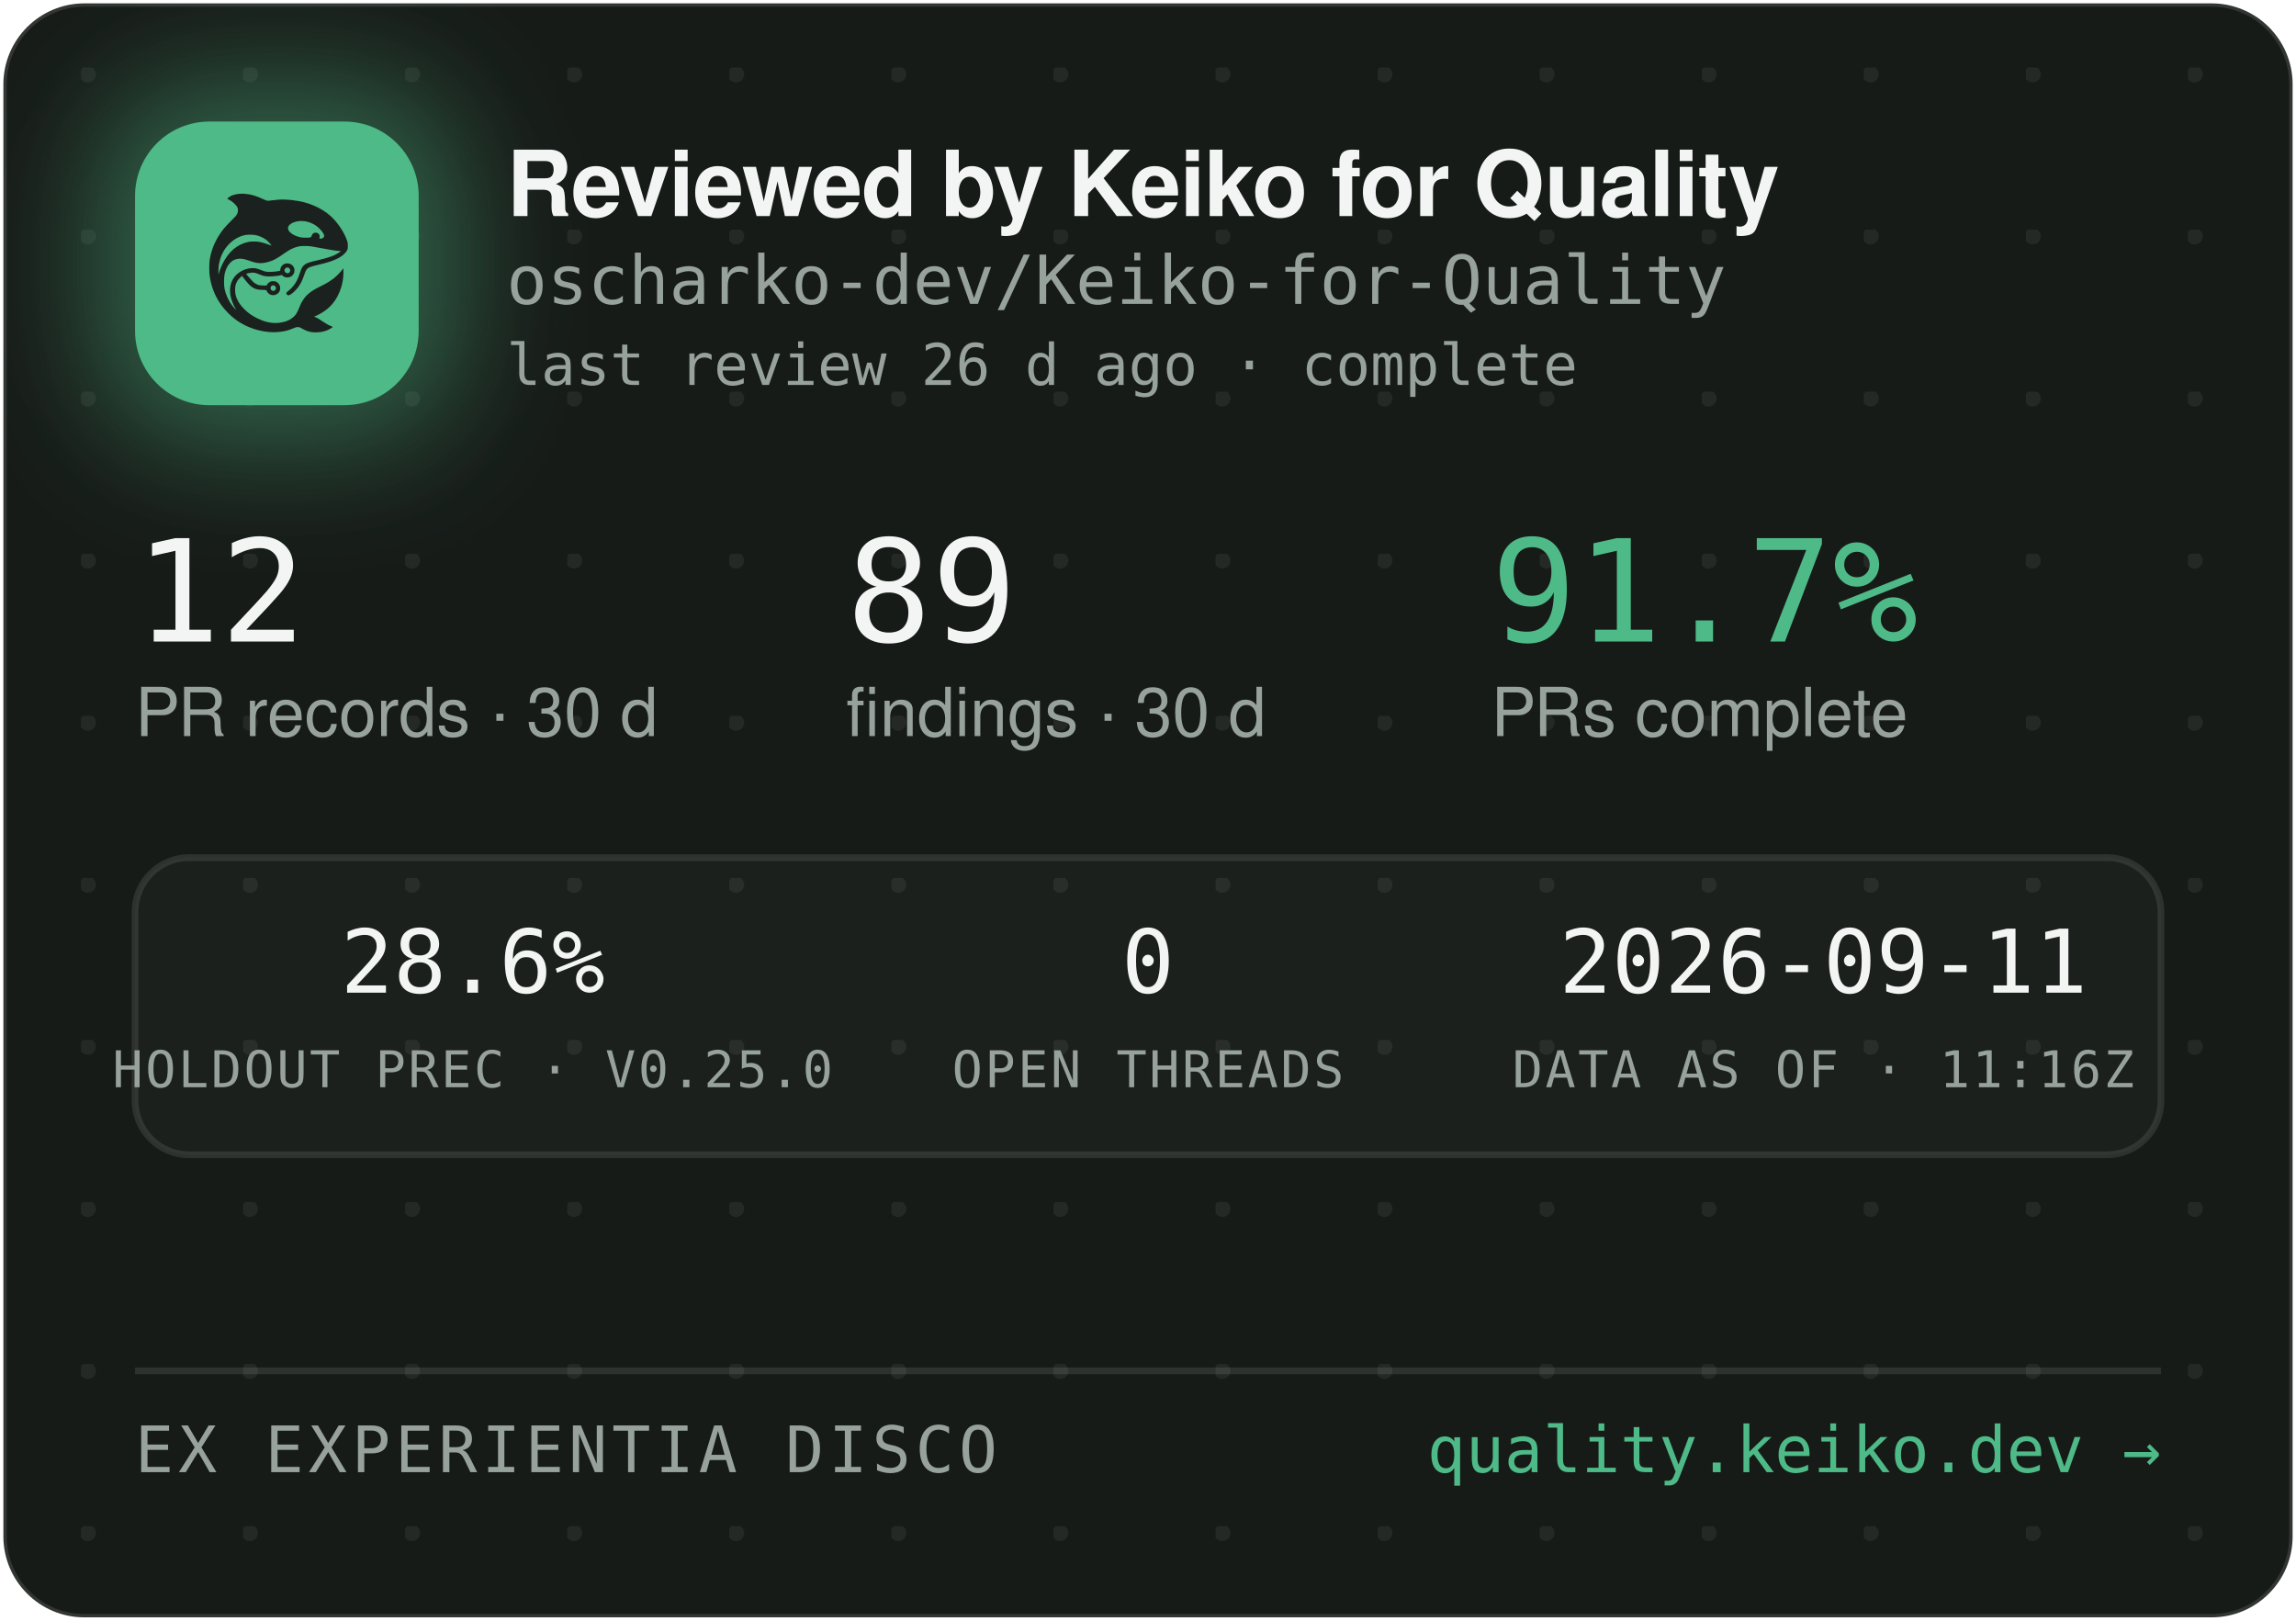
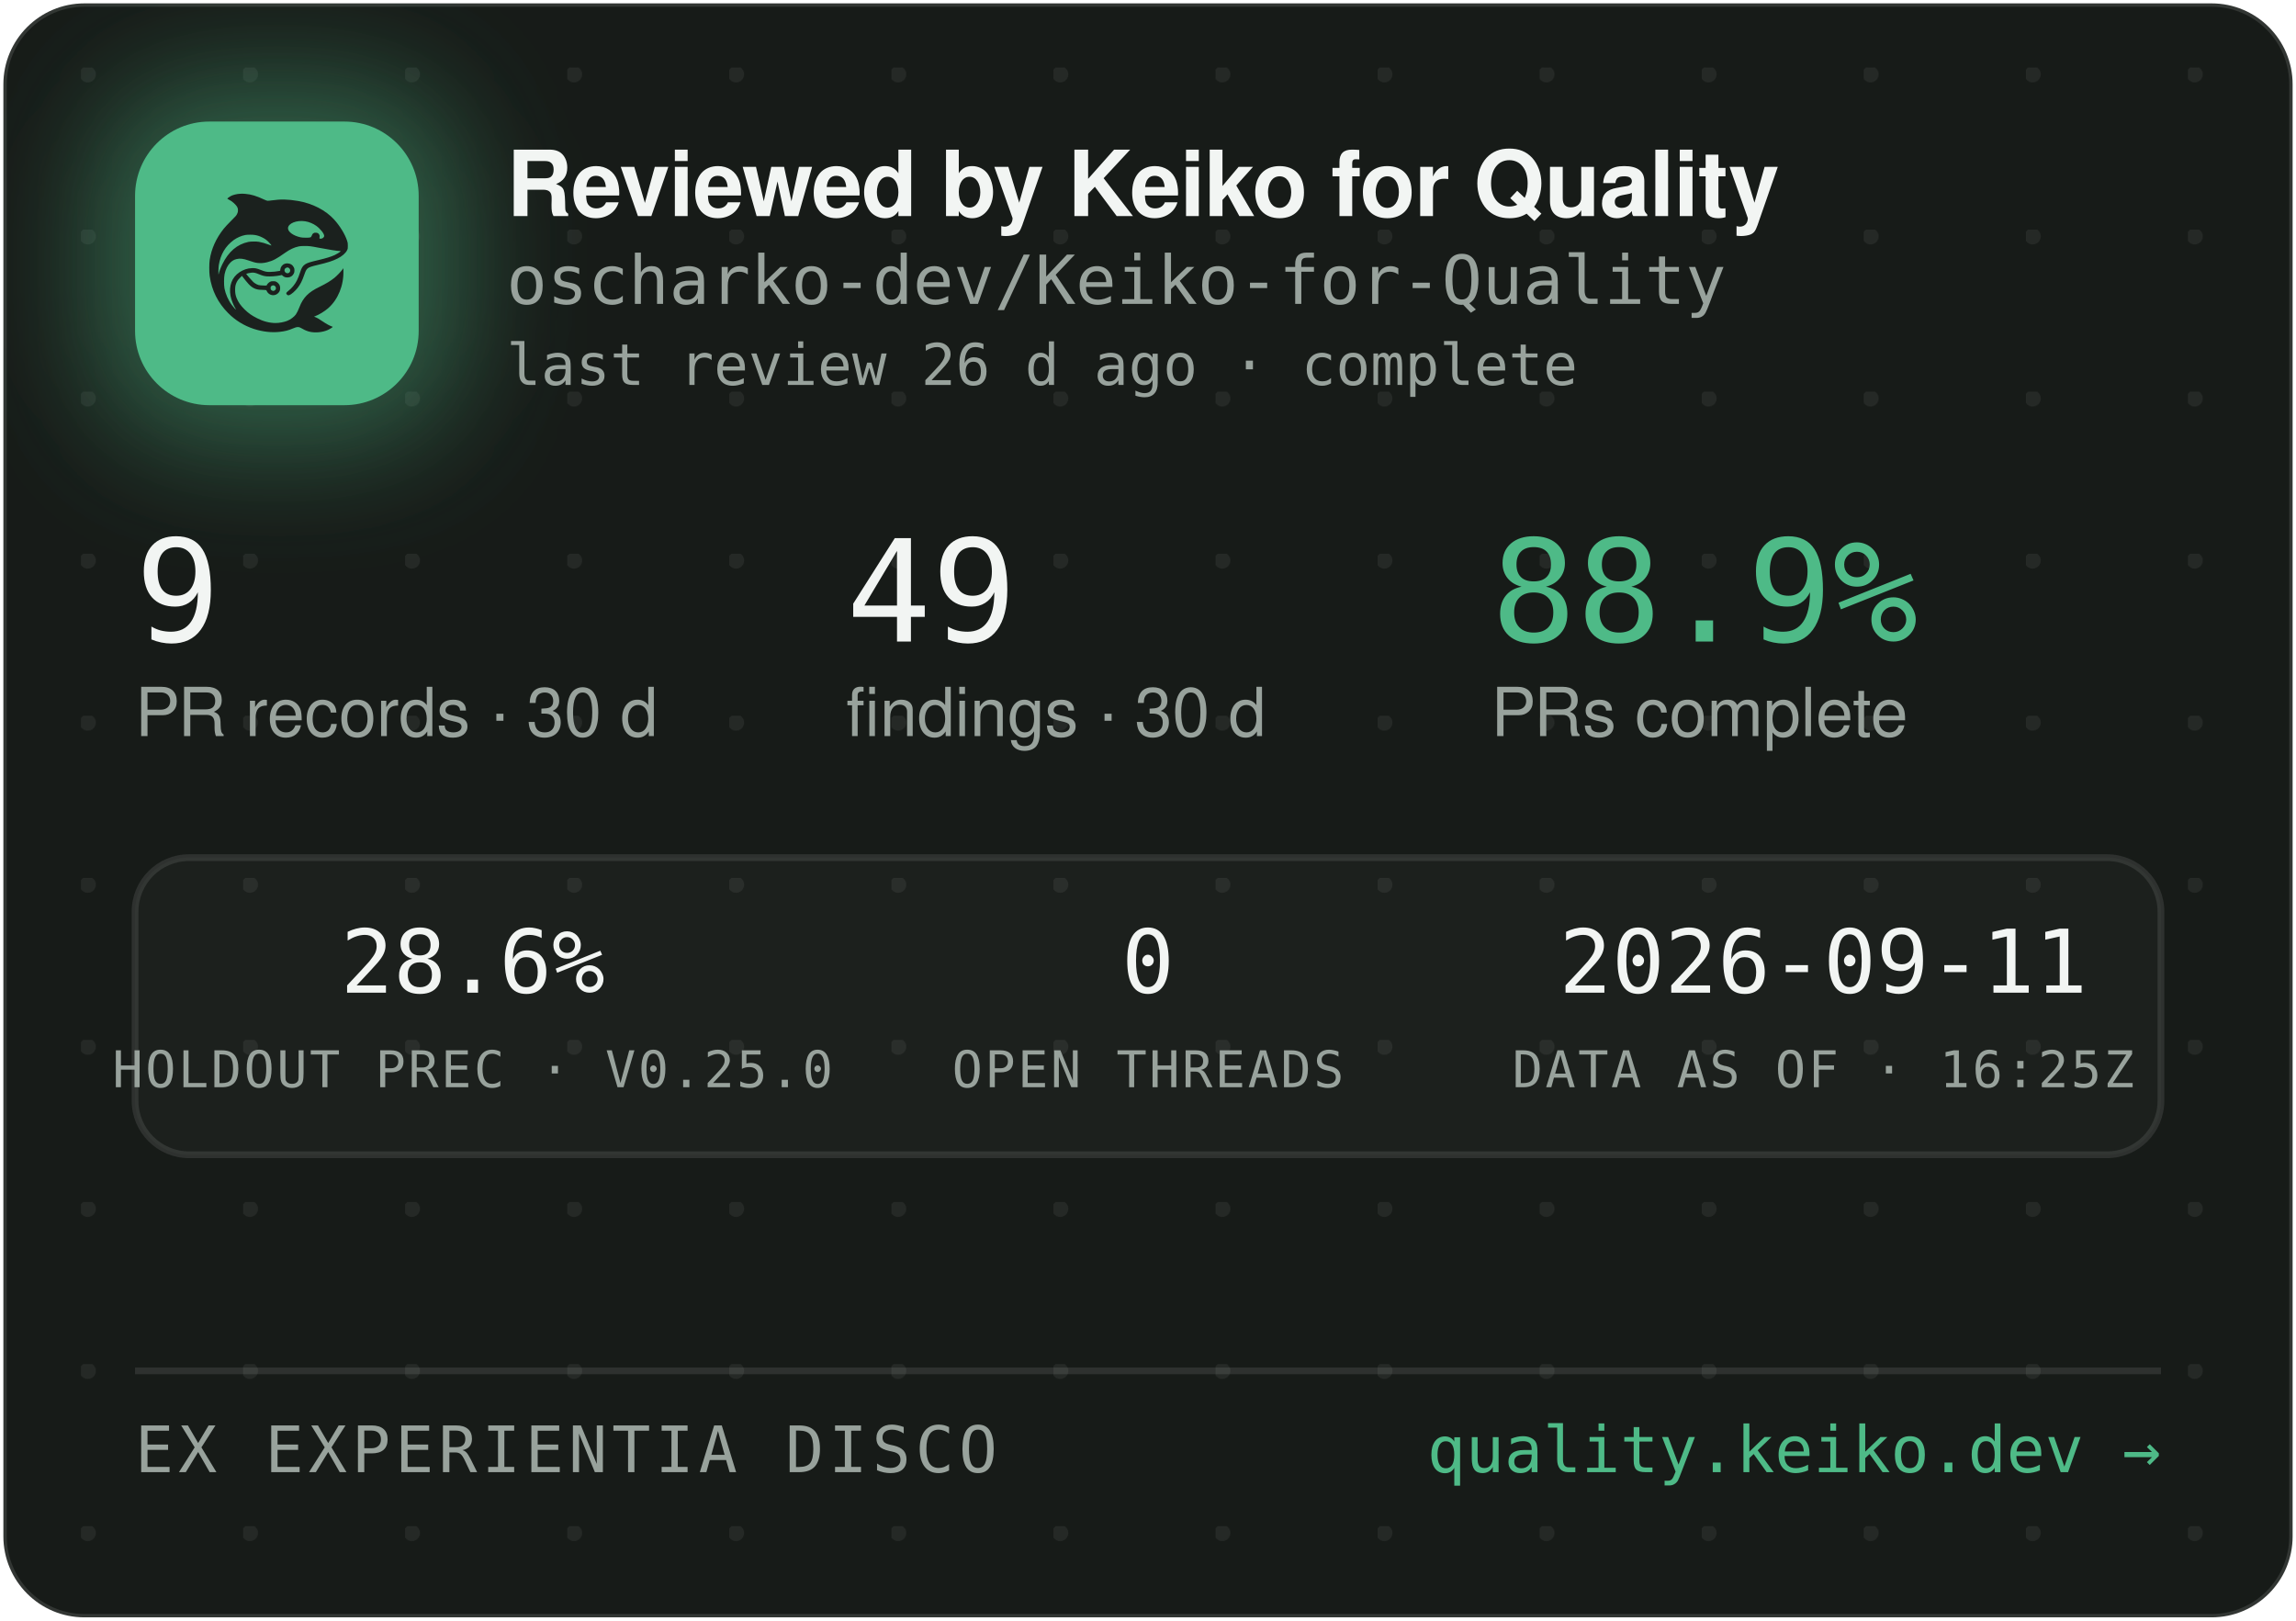
<svg xmlns="http://www.w3.org/2000/svg" width="340" height="240" viewBox="0 0 340 240" role="img" aria-label="Reviewed by Keiko for Quality — oscharko-dev/Keiko-for-Quality">
  <defs>
    <pattern id="dots" width="24" height="24" patternUnits="userSpaceOnUse" x="12" y="10">
      <circle cx="1" cy="1" r="1.2" fill="rgba(233,237,235,0.07)" />
    </pattern>
    <filter id="glow" x="-60%" y="-60%" width="220%" height="220%">
      <feGaussianBlur stdDeviation="9" />
    </filter>
    <clipPath id="card">
      <rect x="0.5" y="0.5" width="339" height="239" rx="12" />
    </clipPath>
  </defs>
  <rect x="0.5" y="0.5" width="339" height="239" rx="12" fill="#171B18" stroke="rgba(255,255,255,0.12)" />
  <rect x="0.5" y="0.5" width="339" height="239" rx="12" fill="url(#dots)" />
  <g clip-path="url(#card)">
    <rect x="14" y="12" width="54" height="54" rx="16" fill="rgba(78,186,135,0.45)" filter="url(#glow)" />
    <rect x="20" y="18" width="42" height="42" rx="11" fill="#4EBA87" />
    <g transform="translate(24,22) scale(0.03320312)">
      <g transform="translate(1024 0) scale(-1 1)">
        <g transform="translate(1024, 1024) scale(-0.1, -0.1)" fill="#1B211E" stroke="none">
          <path d="M3465 8223 c-144 -8 -314 -52 -408 -105 -69 -39 -146 -99 -146 -113 0 -5 30 -24 68 -42 146 -70 323 -229 377 -340 25 -49 29 -70 29 -138 -1 -72 -5 -88 -39 -160 -36 -75 -54 -95 -265 -305 -134 -132 -270 -279 -331 -355 -339 -425 -552 -896 -626 -1390 -25 -165 -25 -549 0 -720 92 -645 368 -1196 826 -1655 322 -324 710 -562 1145 -704 389 -126 793 -172 1155 -130 235 27 377 63 579 149 205 87 268 86 423 -7 102 -62 231 -115 335 -138 247 -56 562 -26 794 74 92 40 244 136 232 146 -4 3 -26 12 -48 19 -86 28 -246 116 -385 211 -162 112 -284 182 -357 207 l-48 17 40 15 c185 70 436 223 595 363 438 386 695 1014 678 1663 l-3 120 -50 -70 c-64 -90 -248 -280 -350 -362 -171 -136 -366 -255 -645 -391 -288 -140 -442 -243 -590 -391 -136 -137 -247 -316 -325 -526 -47 -127 -114 -262 -160 -326 -79 -107 -237 -224 -384 -283 -136 -55 -355 -96 -514 -96 -274 0 -548 71 -832 215 -242 123 -375 216 -553 389 -175 171 -287 332 -361 517 -44 114 -63 216 -63 359 0 152 17 233 74 350 35 70 59 102 136 179 l95 94 21 -29 c55 -75 219 -277 277 -338 171 -183 337 -256 582 -256 56 0 126 -3 155 -7 53 -6 54 -7 76 -57 30 -66 97 -128 172 -156 151 -57 318 11 395 160 33 62 34 193 3 261 -30 64 -88 125 -148 157 -44 23 -63 27 -141 27 -78 0 -97 -4 -140 -27 -58 -30 -131 -105 -141 -142 -6 -25 -8 -26 -93 -26 -47 0 -131 5 -186 10 -87 8 -111 15 -182 51 -45 22 -109 66 -143 96 -59 53 -326 361 -319 367 14 11 179 47 241 52 102 9 177 -7 318 -66 158 -66 243 -89 357 -99 157 -12 413 5 582 40 l93 19 44 -39 c59 -52 135 -75 228 -69 117 8 212 72 262 176 23 47 28 71 28 138 0 70 -4 89 -29 138 -55 110 -145 167 -270 174 -65 3 -91 0 -137 -18 -107 -40 -183 -140 -195 -257 l-6 -52 -51 -11 c-104 -23 -285 -41 -411 -42 -149 -1 -211 12 -402 88 -186 74 -256 88 -403 81 -193 -8 -377 -70 -546 -182 -342 -228 -485 -611 -399 -1064 30 -157 119 -388 209 -541 20 -35 35 -64 33 -66 -8 -8 -111 108 -190 214 -154 206 -278 489 -324 737 -28 154 -25 492 6 635 46 216 133 391 256 514 82 82 161 128 271 156 152 39 300 23 529 -57 217 -76 308 -101 410 -114 137 -17 284 -7 426 30 272 70 414 145 809 425 217 153 399 238 610 283 64 14 129 18 265 18 197 0 269 -9 615 -76 461 -89 843 -149 952 -149 41 0 41 0 23 -20 -28 -31 -169 -119 -254 -158 -167 -77 -388 -145 -716 -222 -399 -93 -508 -128 -608 -194 -102 -68 -160 -160 -217 -346 -35 -115 -102 -286 -149 -378 -85 -168 -227 -341 -377 -458 -105 -82 -115 -107 -69 -162 29 -34 65 -44 109 -29 86 29 261 181 371 322 126 162 201 309 295 581 61 176 90 232 145 283 62 57 163 93 470 165 439 104 640 169 863 278 206 100 368 240 434 375 32 67 33 71 33 198 -1 120 -3 138 -34 229 -98 294 -319 655 -573 936 -381 421 -968 723 -1618 834 -448 76 -767 83 -1169 25 -80 -12 -165 -19 -190 -17 -26 3 -90 26 -146 53 -343 162 -576 233 -842 255 -114 9 -141 10 -248 3z m2926 -1227 c164 -27 346 -102 485 -202 181 -129 354 -348 354 -448 0 -64 -75 -126 -154 -126 -60 0 -63 4 -52 70 8 50 7 65 -9 100 -29 64 -74 93 -151 98 -54 4 -70 1 -107 -21 -42 -25 -61 -52 -91 -129 -25 -64 -55 -73 -246 -73 -121 0 -187 5 -248 18 -318 70 -556 242 -556 402 0 218 388 374 775 311z m-2249 -611 c119 -21 208 -50 321 -106 114 -56 177 -100 266 -184 67 -63 157 -173 148 -181 -2 -3 -61 18 -130 45 -131 52 -298 100 -427 122 -113 20 -367 17 -470 -4 -502 -106 -885 -433 -1160 -992 -70 -142 -160 -379 -160 -424 0 -9 -5 -23 -11 -31 -13 -19 -5 316 10 410 80 482 295 846 661 1117 145 107 350 197 522 228 100 18 326 18 430 0z m1485 -1456 c95 -36 119 -159 42 -223 -78 -66 -209 -1 -209 104 0 60 33 100 99 121 36 10 36 10 68 -2z m-591 -822 c29 -26 37 -42 40 -77 6 -54 -9 -86 -55 -117 -41 -28 -70 -29 -119 -4 -44 22 -62 55 -62 112 0 51 13 75 53 99 50 31 101 26 143 -13z" />
        </g>
      </g>
    </g>
    <text x="75" y="32" font-family="-apple-system,'Segoe UI',Helvetica,Arial,sans-serif" font-size="13.5" font-weight="650" letter-spacing="-0.14" fill="#F2F5F3">Reviewed by Keiko for Quality</text>
    <text x="75" y="45" font-family="'JetBrains Mono',SFMono-Regular,Consolas,Menlo,monospace" font-size="10" fill="#98A29C">oscharko-dev/Keiko-for-Quality</text>
    <text x="75" y="57" font-family="'JetBrains Mono',SFMono-Regular,Consolas,Menlo,monospace" font-size="8.5" fill="#98A29C">last review 26 d ago · complete</text>
-     <text x="20" y="95" font-family="'JetBrains Mono',SFMono-Regular,Consolas,Menlo,monospace" font-size="21" fill="#F2F5F3">12</text>
+     <text x="20" y="95" font-family="'JetBrains Mono',SFMono-Regular,Consolas,Menlo,monospace" font-size="21" fill="#F2F5F3">9</text>
    <text x="20" y="109" font-family="-apple-system,'Segoe UI',Helvetica,Arial,sans-serif" font-size="10" fill="#98A29C">PR records · 30 d</text>
-     <text x="125.3" y="95" font-family="'JetBrains Mono',SFMono-Regular,Consolas,Menlo,monospace" font-size="21" fill="#F2F5F3">89</text>
+     <text x="125.3" y="95" font-family="'JetBrains Mono',SFMono-Regular,Consolas,Menlo,monospace" font-size="21" fill="#F2F5F3">49</text>
    <text x="125.3" y="109" font-family="-apple-system,'Segoe UI',Helvetica,Arial,sans-serif" font-size="10" fill="#98A29C">findings · 30 d</text>
-     <text x="220.8" y="95" font-family="'JetBrains Mono',SFMono-Regular,Consolas,Menlo,monospace" font-size="21" fill="#4EBA87">91.7%</text>
+     <text x="220.8" y="95" font-family="'JetBrains Mono',SFMono-Regular,Consolas,Menlo,monospace" font-size="21" fill="#4EBA87">88.9%</text>
    <text x="220.8" y="109" font-family="-apple-system,'Segoe UI',Helvetica,Arial,sans-serif" font-size="10" fill="#98A29C">PRs complete</text>
    <rect x="20" y="127" width="300" height="44" rx="8" fill="rgba(255,255,255,0.025)" stroke="rgba(255,255,255,0.1)" />
    <text x="70" y="147" text-anchor="middle" font-family="'JetBrains Mono',SFMono-Regular,Consolas,Menlo,monospace" font-size="13" fill="#F2F5F3">28.6%</text>
    <text x="70" y="161" text-anchor="middle" font-family="'JetBrains Mono',SFMono-Regular,Consolas,Menlo,monospace" font-size="7.5" letter-spacing="0.35" fill="#98A29C">HOLDOUT PREC · V0.25.0</text>
    <text x="170" y="147" text-anchor="middle" font-family="'JetBrains Mono',SFMono-Regular,Consolas,Menlo,monospace" font-size="13" fill="#F2F5F3">0</text>
    <text x="170" y="161" text-anchor="middle" font-family="'JetBrains Mono',SFMono-Regular,Consolas,Menlo,monospace" font-size="7.5" letter-spacing="0.35" fill="#98A29C">OPEN THREADS</text>
    <text x="270" y="147" text-anchor="middle" font-family="'JetBrains Mono',SFMono-Regular,Consolas,Menlo,monospace" font-size="13" fill="#F2F5F3">2026-09-11</text>
-     <text x="270" y="161" text-anchor="middle" font-family="'JetBrains Mono',SFMono-Regular,Consolas,Menlo,monospace" font-size="7.5" letter-spacing="0.35" fill="#98A29C">DATA AS OF · 11:16Z</text>
+     <text x="270" y="161" text-anchor="middle" font-family="'JetBrains Mono',SFMono-Regular,Consolas,Menlo,monospace" font-size="7.5" letter-spacing="0.35" fill="#98A29C">DATA AS OF · 16:25Z</text>
    <line x1="20" y1="203" x2="320" y2="203" stroke="rgba(255,255,255,0.1)" />
    <text x="20" y="218" font-family="'JetBrains Mono',SFMono-Regular,Consolas,Menlo,monospace" font-size="9.5" letter-spacing="0.7" fill="#98A29C">EX EXPERIENTIA DISCO</text>
    <text x="320" y="218" text-anchor="end" font-family="'JetBrains Mono',SFMono-Regular,Consolas,Menlo,monospace" font-size="9.5" fill="#4EBA87">quality.keiko.dev →</text>
  </g>
</svg>
